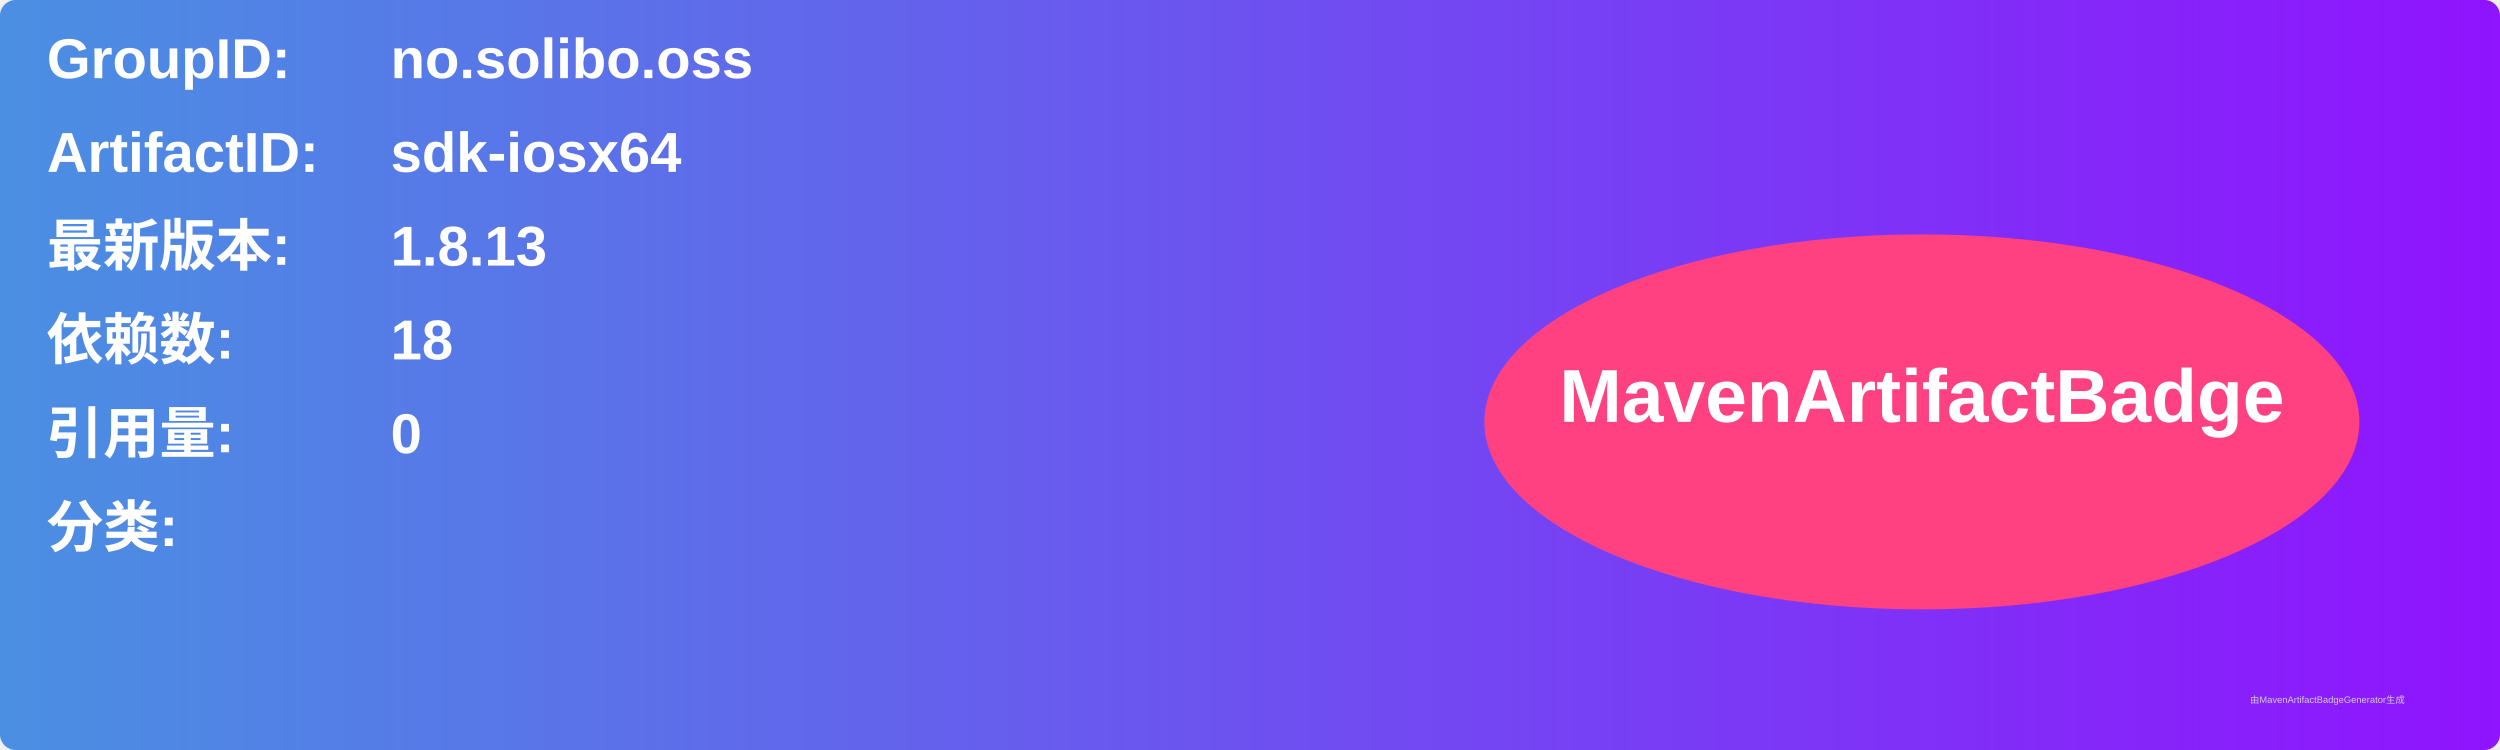
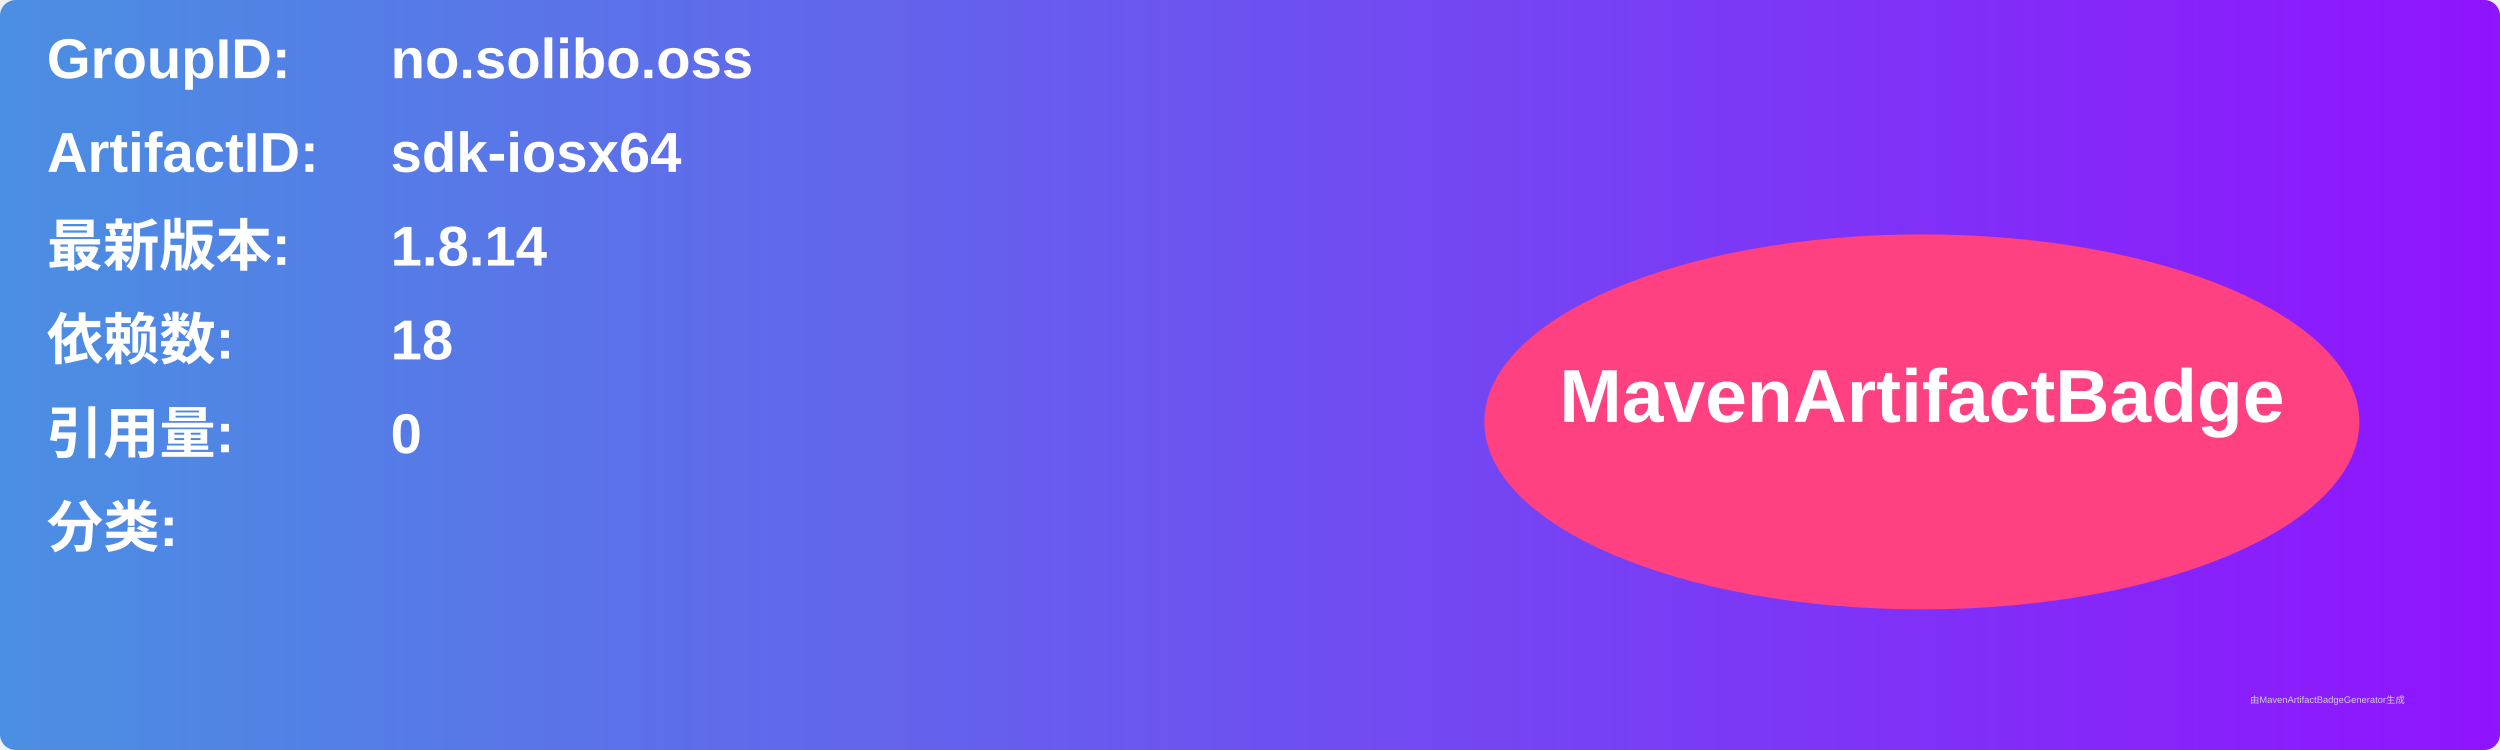
<svg xmlns="http://www.w3.org/2000/svg" width="800" height="240" viewBox="0 0 800 240">
  <linearGradient id="grad" x1="0%" y1="0%" x2="100%" y2="0%">
    <stop offset="0%" stop-color="#4a90e2" />
    <stop offset="100%" stop-color="#9013fe" />
  </linearGradient>
  <rect width="100%" height="100%" rx="5" ry="5" fill="url(#grad)" />
  <g transform="translate(15, 15)">
    <text x="0" y="10" font-family="Arial" font-size="18" fill="white" font-weight="bold" width="260">GroupID:</text>
    <text x="110" y="10" font-family="Arial" font-size="18" fill="white" font-weight="bold" width="460">no.solibo.oss</text>
    <text x="0" y="40" font-family="Arial" font-size="18" fill="white" font-weight="bold" width="260">ArtifactID:</text>
    <text x="110" y="40" font-family="Arial" font-size="18" fill="white" font-weight="bold" width="460">sdk-iosx64</text>
    <text x="0" y="70" font-family="Arial" font-size="18" fill="white" font-weight="bold">最新版本:</text>
    <text x="110" y="70" font-family="Arial" font-size="18" fill="white" font-weight="bold">
-       <tspan font-weight="bold">1.8.13</tspan>
+       <tspan font-weight="bold">1.8.14</tspan>
    </text>
    <text x="0" y="100" font-family="Arial" font-size="18" fill="white" font-weight="bold">依赖数: </text>
    <text x="110" y="100" font-family="Arial" font-size="18" fill="white">
      <tspan font-weight="bold">18</tspan>
    </text>
    <text x="0" y="130" font-family="Arial" font-size="18" fill="white" font-weight="bold">引用量: </text>
    <text x="110" y="130" font-family="Arial" font-size="18" fill="white">
      <tspan font-weight="bold">0</tspan>
    </text>
    <text x="0" y="160" font-family="Arial" font-size="18" fill="white" font-weight="bold">分类:</text>
    <text x="10" y="190" font-family="Arial" font-size="10" fill="white">
      <tspan font-weight="bold" />
    </text>
    <ellipse cx="600" cy="120" rx="140" ry="60" fill="#ff4081" />
    <text x="600" y="120" text-anchor="middle" font-family="Arial" font-size="24" fill="white" font-weight="bold">MavenArtifactBadge</text>
  </g>
  <text x="720" y="225" font-family="Arial" font-size="3" fill="#d0d0d0">由MavenArtifactBadgeGenerator生成</text>
</svg>
